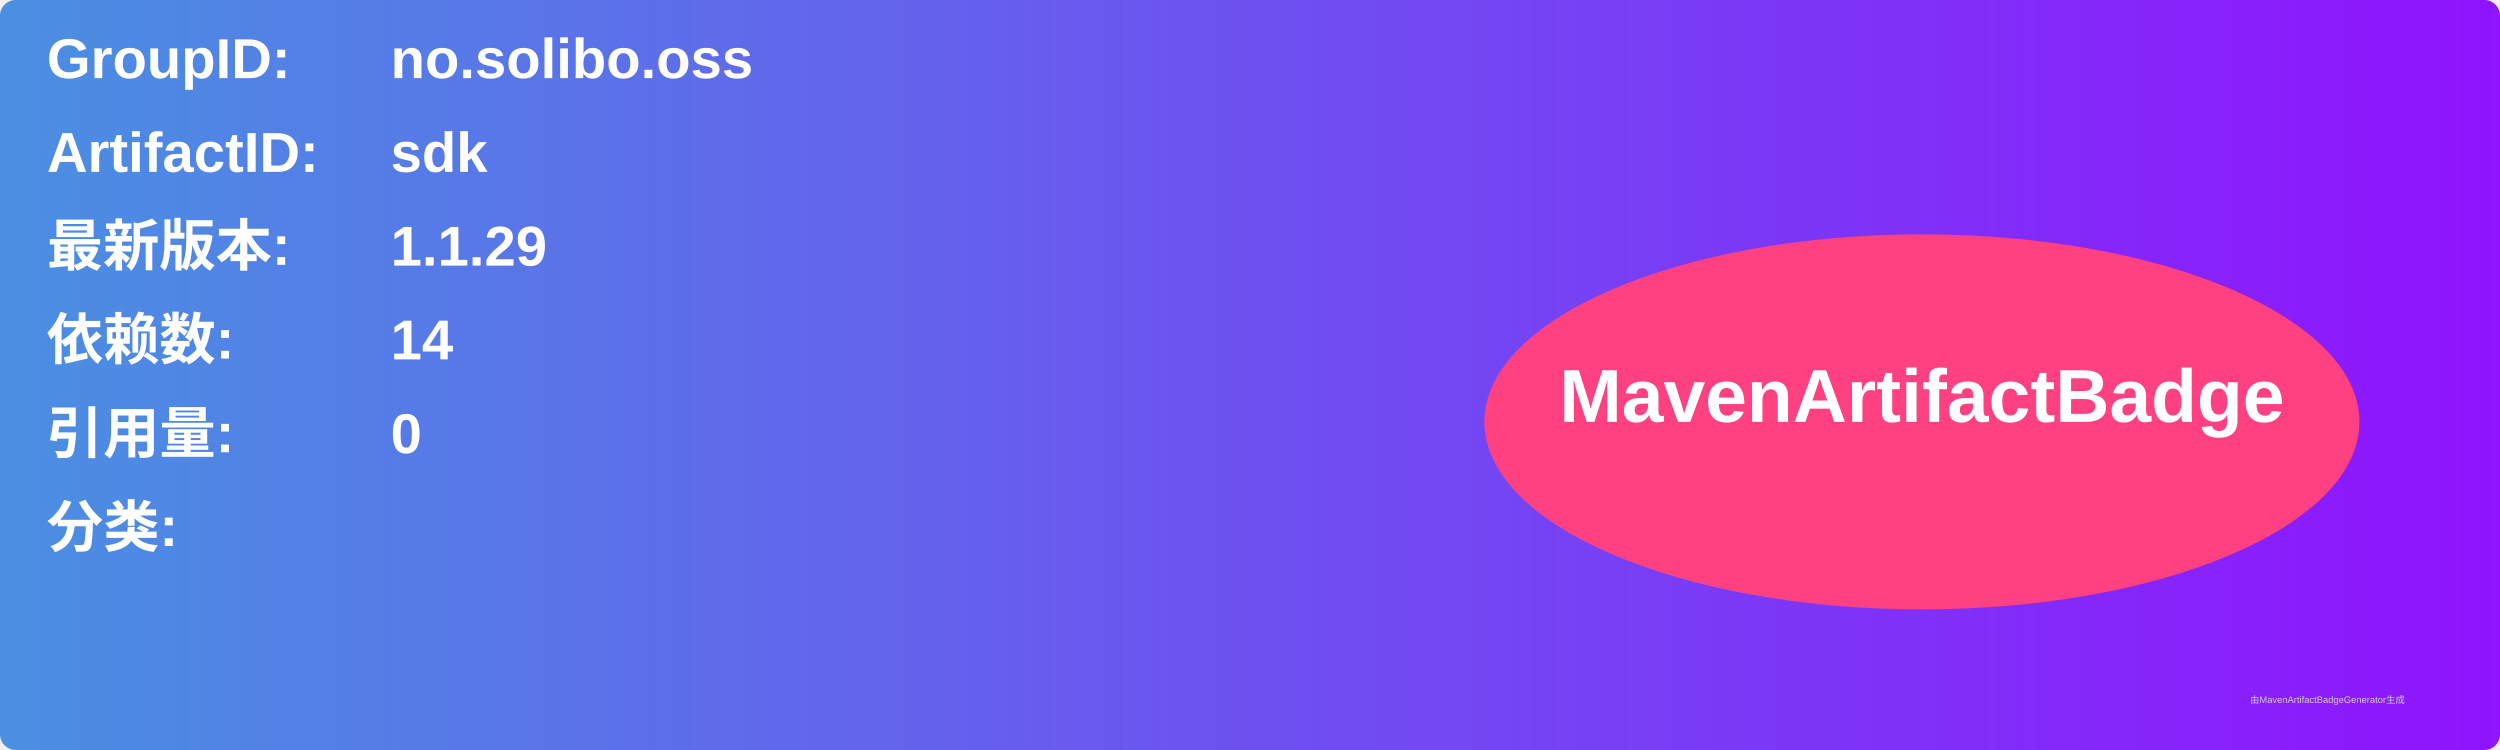
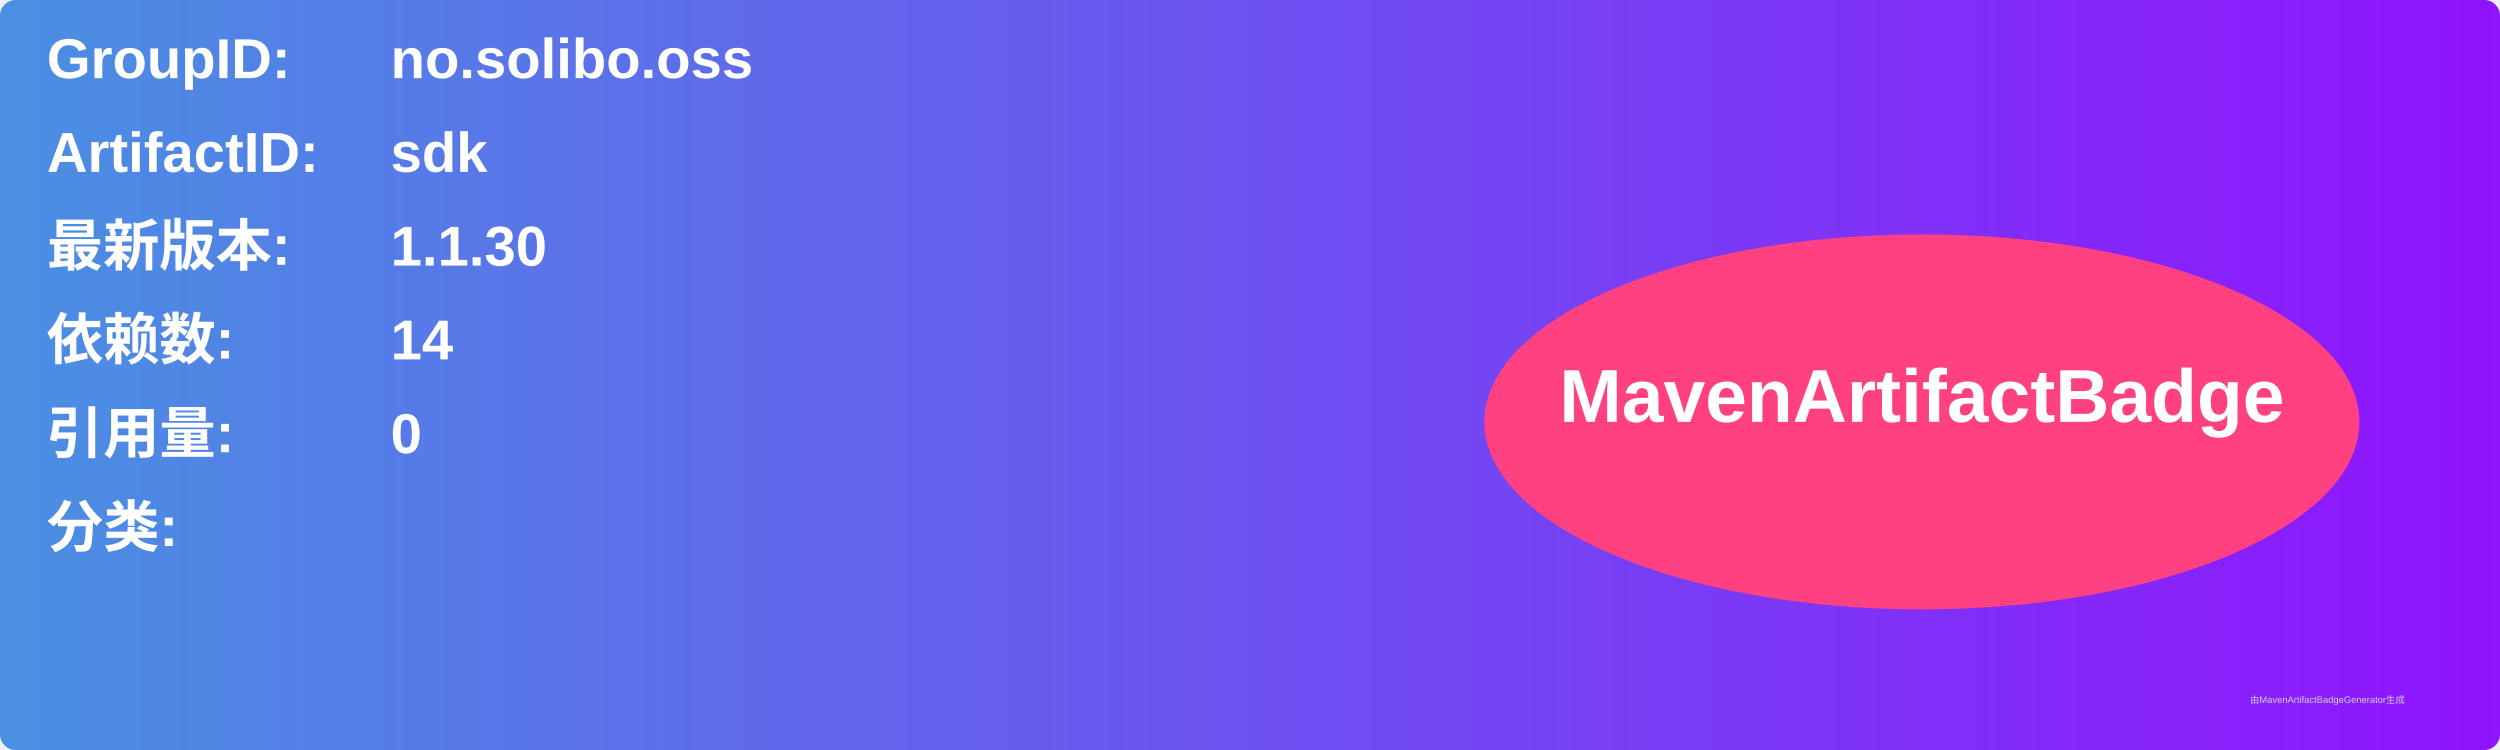
<svg xmlns="http://www.w3.org/2000/svg" width="800" height="240" viewBox="0 0 800 240">
  <linearGradient id="grad" x1="0%" y1="0%" x2="100%" y2="0%">
    <stop offset="0%" stop-color="#4a90e2" />
    <stop offset="100%" stop-color="#9013fe" />
  </linearGradient>
  <rect width="100%" height="100%" rx="5" ry="5" fill="url(#grad)" />
  <g transform="translate(15, 15)">
    <text x="0" y="10" font-family="Arial" font-size="18" fill="white" font-weight="bold" width="260">GroupID:</text>
    <text x="110" y="10" font-family="Arial" font-size="18" fill="white" font-weight="bold" width="460">no.solibo.oss</text>
    <text x="0" y="40" font-family="Arial" font-size="18" fill="white" font-weight="bold" width="260">ArtifactID:</text>
    <text x="110" y="40" font-family="Arial" font-size="18" fill="white" font-weight="bold" width="460">sdk</text>
    <text x="0" y="70" font-family="Arial" font-size="18" fill="white" font-weight="bold">最新版本:</text>
    <text x="110" y="70" font-family="Arial" font-size="18" fill="white" font-weight="bold">
-       <tspan font-weight="bold">1.1.29</tspan>
+       <tspan font-weight="bold">1.1.30</tspan>
    </text>
    <text x="0" y="100" font-family="Arial" font-size="18" fill="white" font-weight="bold">依赖数: </text>
    <text x="110" y="100" font-family="Arial" font-size="18" fill="white">
      <tspan font-weight="bold">14</tspan>
    </text>
    <text x="0" y="130" font-family="Arial" font-size="18" fill="white" font-weight="bold">引用量: </text>
    <text x="110" y="130" font-family="Arial" font-size="18" fill="white">
      <tspan font-weight="bold">0</tspan>
    </text>
    <text x="0" y="160" font-family="Arial" font-size="18" fill="white" font-weight="bold">分类:</text>
    <text x="10" y="190" font-family="Arial" font-size="10" fill="white">
      <tspan font-weight="bold" />
    </text>
    <ellipse cx="600" cy="120" rx="140" ry="60" fill="#ff4081" />
    <text x="600" y="120" text-anchor="middle" font-family="Arial" font-size="24" fill="white" font-weight="bold">MavenArtifactBadge</text>
  </g>
  <text x="720" y="225" font-family="Arial" font-size="3" fill="#d0d0d0">由MavenArtifactBadgeGenerator生成</text>
</svg>
